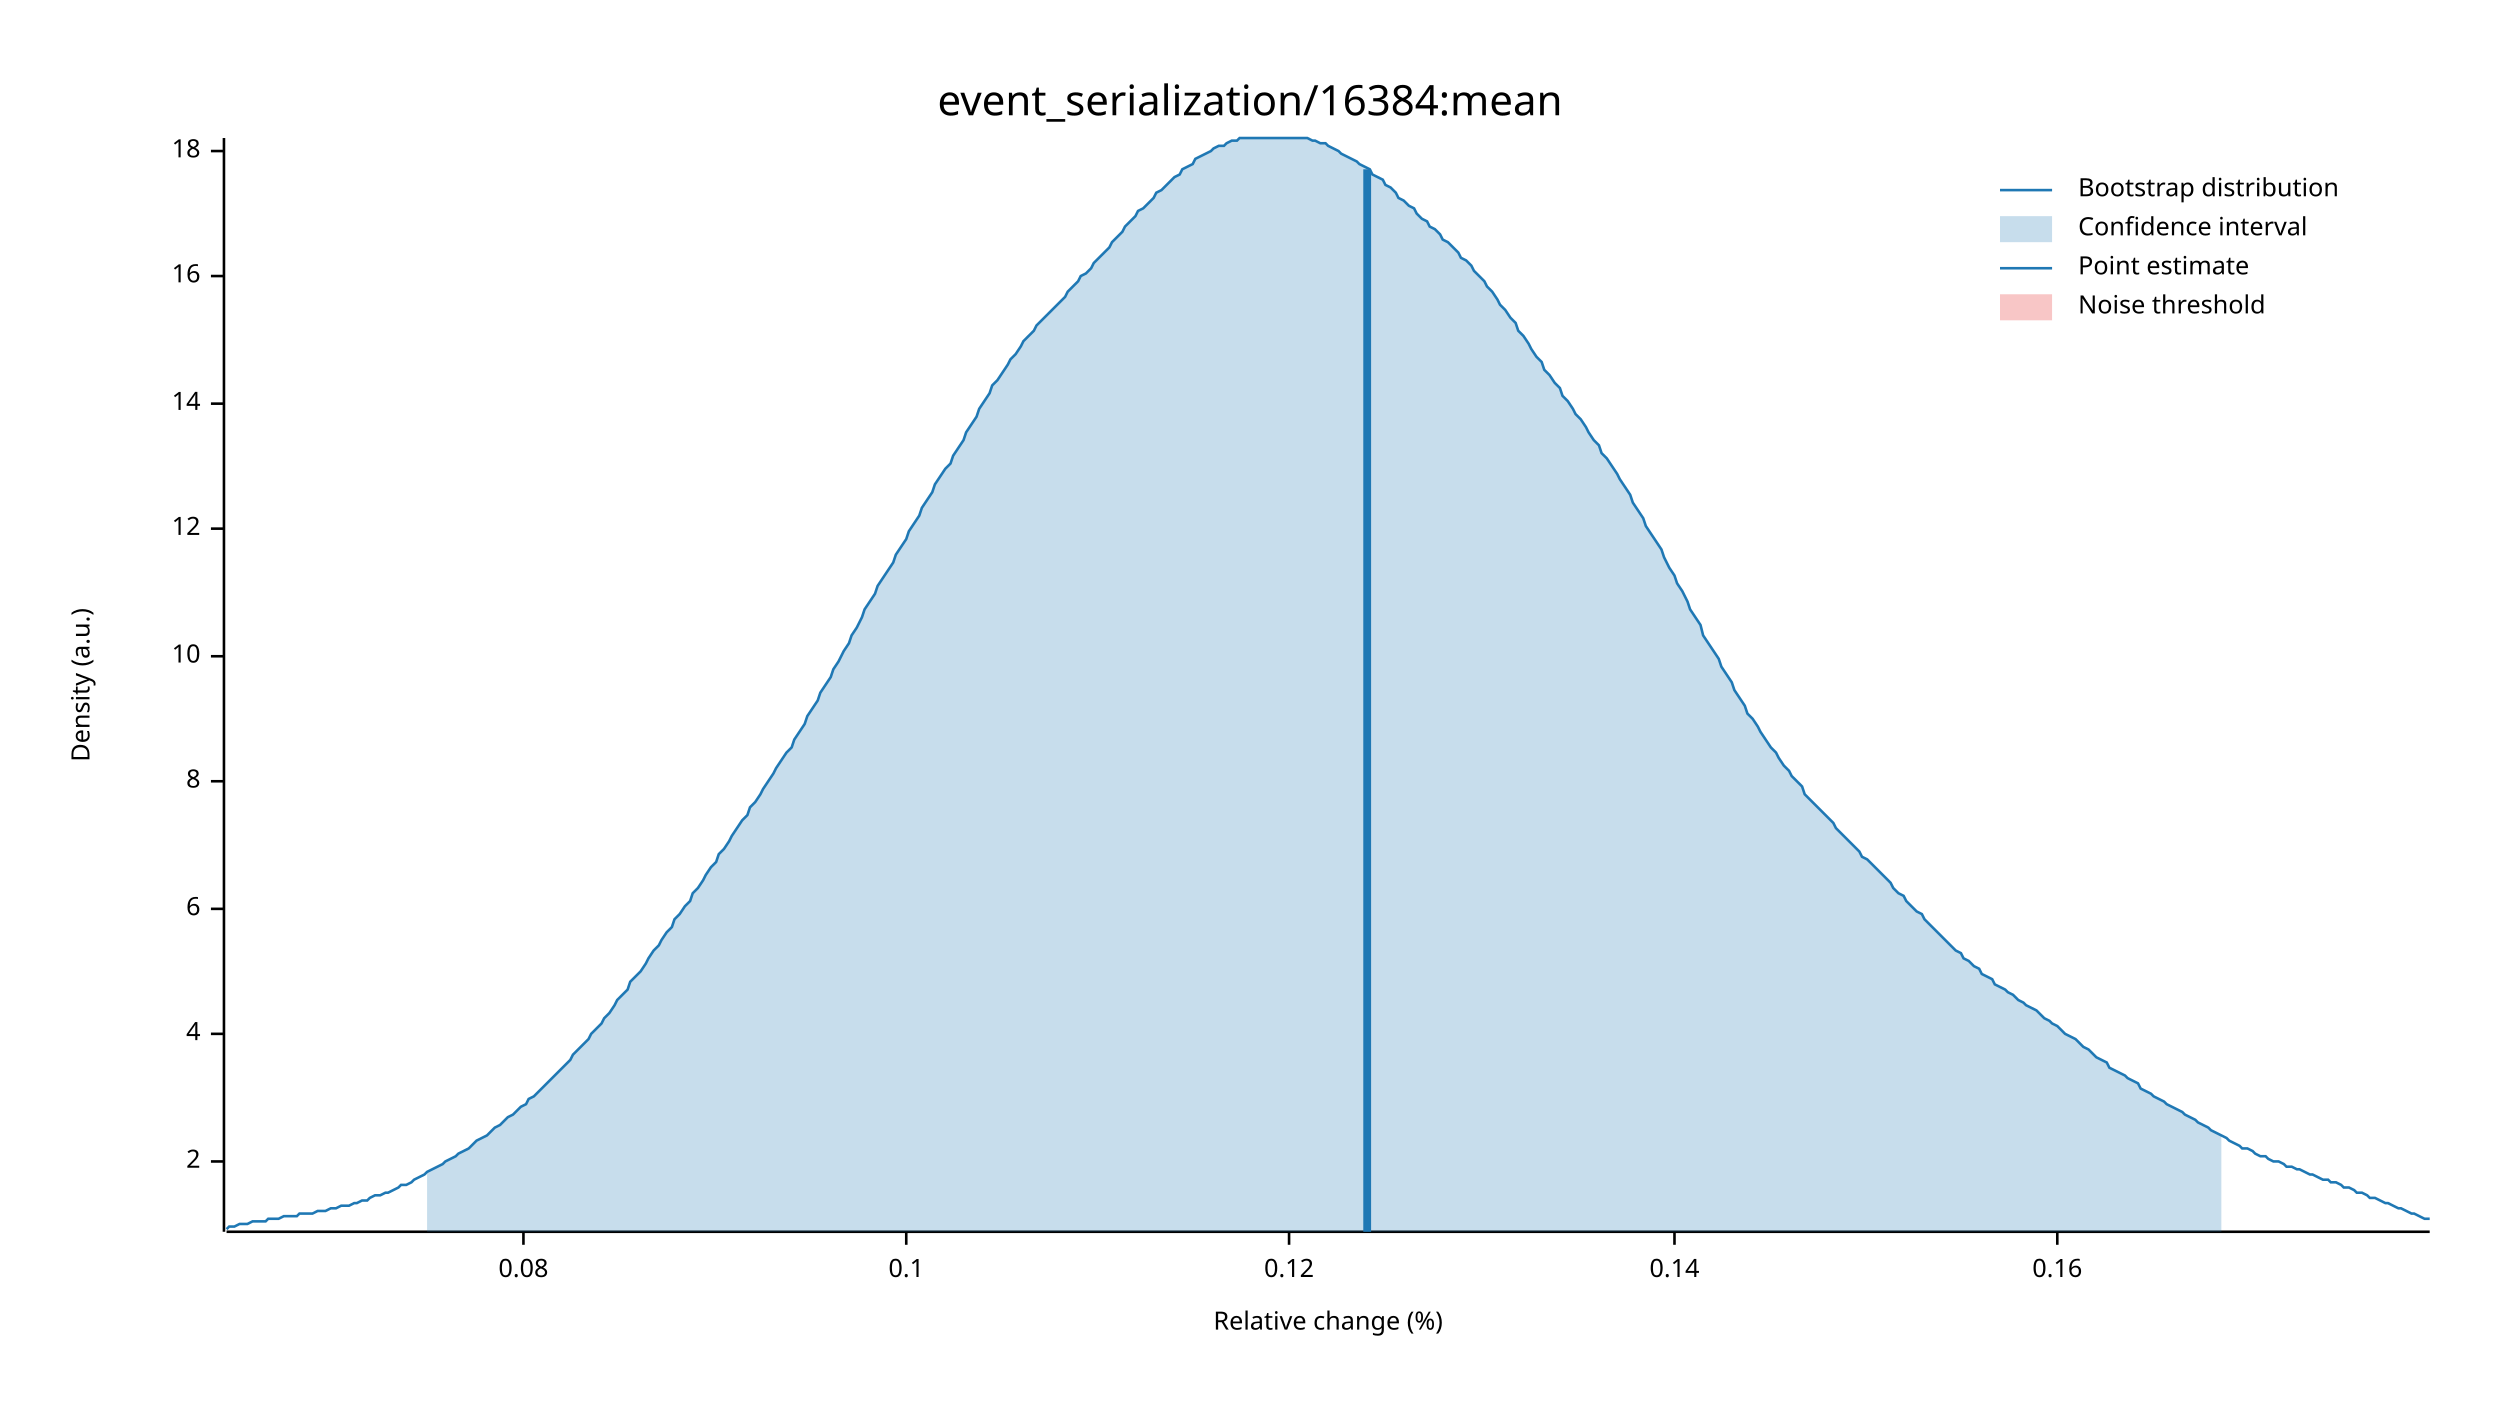
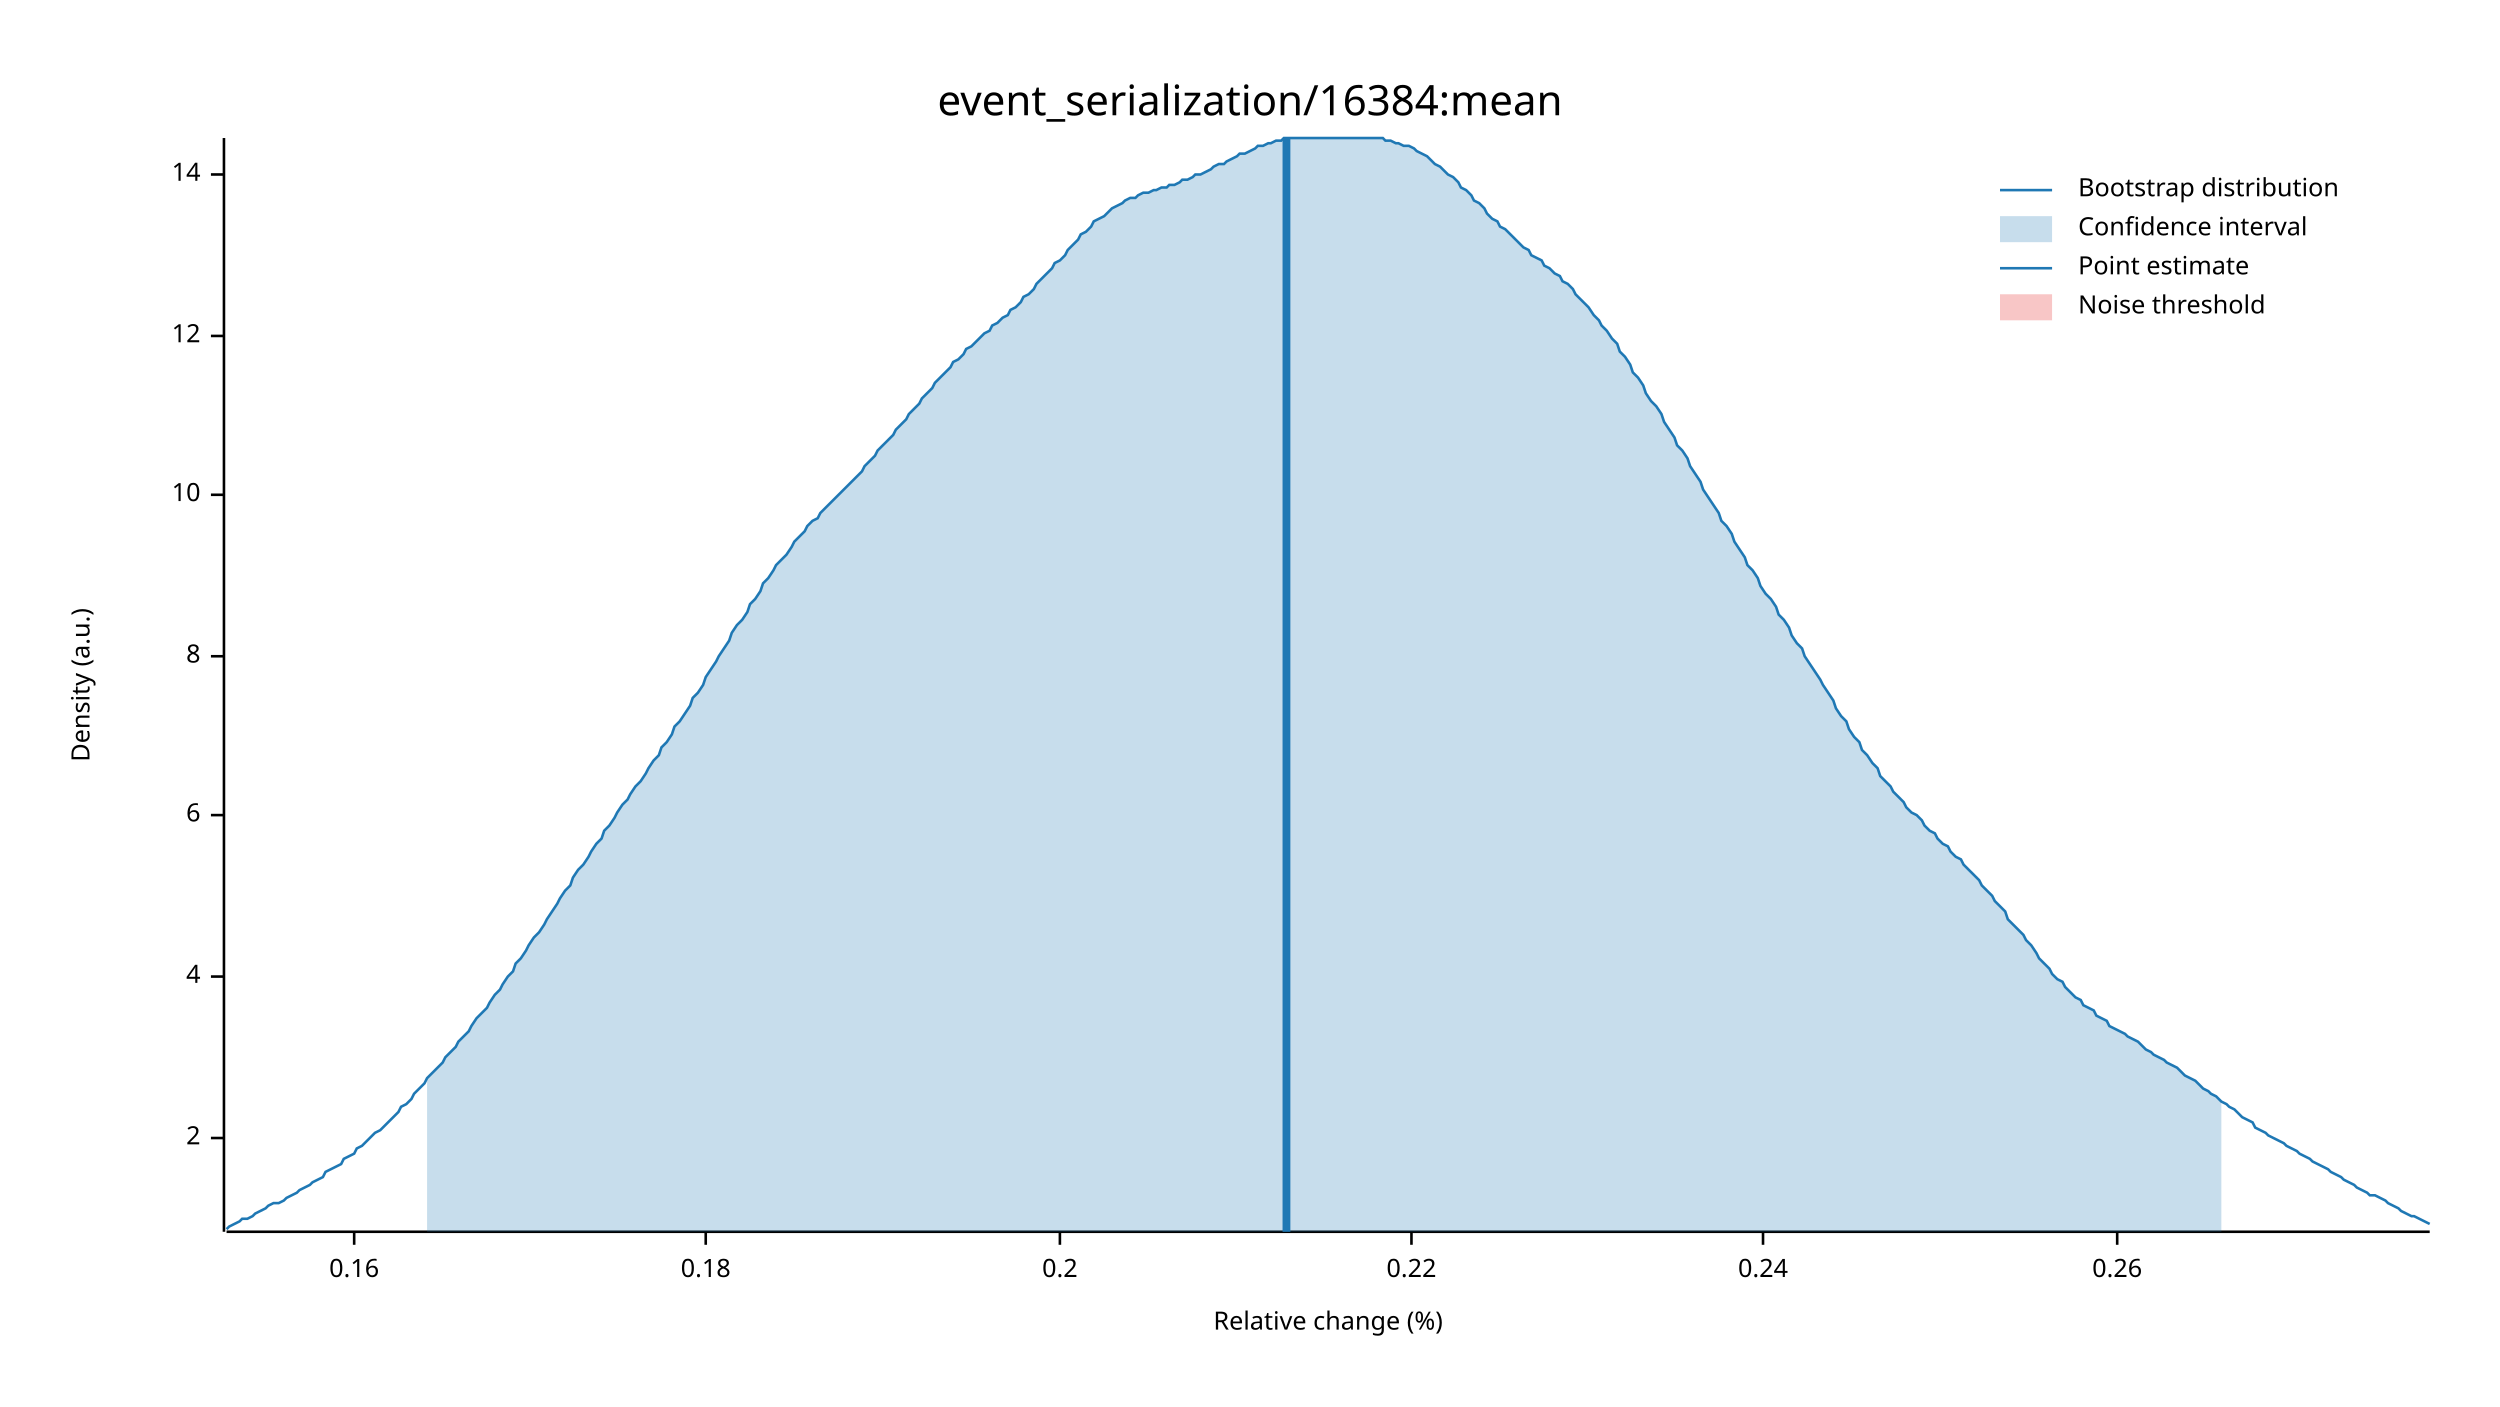
<svg xmlns="http://www.w3.org/2000/svg" width="960" height="540" viewBox="0 0 960 540">
  <text x="480" y="32" dy="0.76em" text-anchor="middle" font-family="sans-serif" font-size="16.129" opacity="1" fill="#000000">
event_serialization/16384:mean
</text>
  <text x="27" y="263" dy="0.76em" text-anchor="middle" font-family="sans-serif" font-size="9.677" opacity="1" fill="#000000" transform="rotate(270, 27, 263)">
Density (a.u.)
</text>
  <text x="510" y="513" dy="-0.5ex" text-anchor="middle" font-family="sans-serif" font-size="9.677" opacity="1" fill="#000000">
Relative change (%)
</text>
  <polyline fill="none" opacity="1" stroke="#000000" stroke-width="1" points="86,53 86,473 " />
-   <text x="77" y="446" dy="0.5ex" text-anchor="end" font-family="sans-serif" font-size="9.677" opacity="1" fill="#000000">
+   <text x="77" y="437" dy="0.5ex" text-anchor="end" font-family="sans-serif" font-size="9.677" opacity="1" fill="#000000">
2
</text>
-   <polyline fill="none" opacity="1" stroke="#000000" stroke-width="1" points="81,446 86,446 " />
-   <text x="77" y="397" dy="0.5ex" text-anchor="end" font-family="sans-serif" font-size="9.677" opacity="1" fill="#000000">
+   <polyline fill="none" opacity="1" stroke="#000000" stroke-width="1" points="81,437 86,437 " />
+   <text x="77" y="375" dy="0.5ex" text-anchor="end" font-family="sans-serif" font-size="9.677" opacity="1" fill="#000000">
4
</text>
-   <polyline fill="none" opacity="1" stroke="#000000" stroke-width="1" points="81,397 86,397 " />
-   <text x="77" y="349" dy="0.5ex" text-anchor="end" font-family="sans-serif" font-size="9.677" opacity="1" fill="#000000">
+   <polyline fill="none" opacity="1" stroke="#000000" stroke-width="1" points="81,375 86,375 " />
+   <text x="77" y="313" dy="0.5ex" text-anchor="end" font-family="sans-serif" font-size="9.677" opacity="1" fill="#000000">
6
</text>
-   <polyline fill="none" opacity="1" stroke="#000000" stroke-width="1" points="81,349 86,349 " />
-   <text x="77" y="300" dy="0.5ex" text-anchor="end" font-family="sans-serif" font-size="9.677" opacity="1" fill="#000000">
+   <polyline fill="none" opacity="1" stroke="#000000" stroke-width="1" points="81,313 86,313 " />
+   <text x="77" y="252" dy="0.5ex" text-anchor="end" font-family="sans-serif" font-size="9.677" opacity="1" fill="#000000">
8
</text>
-   <polyline fill="none" opacity="1" stroke="#000000" stroke-width="1" points="81,300 86,300 " />
-   <text x="77" y="252" dy="0.5ex" text-anchor="end" font-family="sans-serif" font-size="9.677" opacity="1" fill="#000000">
+   <polyline fill="none" opacity="1" stroke="#000000" stroke-width="1" points="81,252 86,252 " />
+   <text x="77" y="190" dy="0.5ex" text-anchor="end" font-family="sans-serif" font-size="9.677" opacity="1" fill="#000000">
10
</text>
-   <polyline fill="none" opacity="1" stroke="#000000" stroke-width="1" points="81,252 86,252 " />
-   <text x="77" y="203" dy="0.5ex" text-anchor="end" font-family="sans-serif" font-size="9.677" opacity="1" fill="#000000">
+   <polyline fill="none" opacity="1" stroke="#000000" stroke-width="1" points="81,190 86,190 " />
+   <text x="77" y="129" dy="0.5ex" text-anchor="end" font-family="sans-serif" font-size="9.677" opacity="1" fill="#000000">
12
</text>
-   <polyline fill="none" opacity="1" stroke="#000000" stroke-width="1" points="81,203 86,203 " />
-   <text x="77" y="155" dy="0.5ex" text-anchor="end" font-family="sans-serif" font-size="9.677" opacity="1" fill="#000000">
+   <polyline fill="none" opacity="1" stroke="#000000" stroke-width="1" points="81,129 86,129 " />
+   <text x="77" y="67" dy="0.5ex" text-anchor="end" font-family="sans-serif" font-size="9.677" opacity="1" fill="#000000">
14
</text>
-   <polyline fill="none" opacity="1" stroke="#000000" stroke-width="1" points="81,155 86,155 " />
-   <text x="77" y="106" dy="0.5ex" text-anchor="end" font-family="sans-serif" font-size="9.677" opacity="1" fill="#000000">
- 16
- </text>
-   <polyline fill="none" opacity="1" stroke="#000000" stroke-width="1" points="81,106 86,106 " />
-   <text x="77" y="58" dy="0.5ex" text-anchor="end" font-family="sans-serif" font-size="9.677" opacity="1" fill="#000000">
- 18
- </text>
-   <polyline fill="none" opacity="1" stroke="#000000" stroke-width="1" points="81,58 86,58 " />
+   <polyline fill="none" opacity="1" stroke="#000000" stroke-width="1" points="81,67 86,67 " />
  <polyline fill="none" opacity="1" stroke="#000000" stroke-width="1" points="87,473 933,473 " />
-   <text x="201" y="483" dy="0.76em" text-anchor="middle" font-family="sans-serif" font-size="9.677" opacity="1" fill="#000000">
- 0.08
- </text>
-   <polyline fill="none" opacity="1" stroke="#000000" stroke-width="1" points="201,473 201,478 " />
-   <text x="348" y="483" dy="0.76em" text-anchor="middle" font-family="sans-serif" font-size="9.677" opacity="1" fill="#000000">
- 0.1
- </text>
-   <polyline fill="none" opacity="1" stroke="#000000" stroke-width="1" points="348,473 348,478 " />
-   <text x="495" y="483" dy="0.76em" text-anchor="middle" font-family="sans-serif" font-size="9.677" opacity="1" fill="#000000">
- 0.12
- </text>
-   <polyline fill="none" opacity="1" stroke="#000000" stroke-width="1" points="495,473 495,478 " />
-   <text x="643" y="483" dy="0.76em" text-anchor="middle" font-family="sans-serif" font-size="9.677" opacity="1" fill="#000000">
- 0.14
- </text>
-   <polyline fill="none" opacity="1" stroke="#000000" stroke-width="1" points="643,473 643,478 " />
-   <text x="790" y="483" dy="0.76em" text-anchor="middle" font-family="sans-serif" font-size="9.677" opacity="1" fill="#000000">
+   <text x="136" y="483" dy="0.76em" text-anchor="middle" font-family="sans-serif" font-size="9.677" opacity="1" fill="#000000">
0.16
</text>
-   <polyline fill="none" opacity="1" stroke="#000000" stroke-width="1" points="790,473 790,478 " />
-   <polyline fill="none" opacity="1" stroke="#1F78B4" stroke-width="1" points="87,472 88,471 90,471 92,470 93,470 95,470 97,469 98,469 100,469 102,469 103,468 105,468 107,468 109,467 110,467 112,467 114,467 115,466 117,466 119,466 120,466 122,465 124,465 125,465 127,464 129,464 131,463 132,463 134,463 136,462 137,462 139,461 141,461 142,460 144,459 146,459 148,458 149,458 151,457 153,456 154,455 156,455 158,454 159,453 161,452 163,451 164,450 166,449 168,448 170,447 171,446 173,445 175,444 176,443 178,442 180,441 181,440 183,438 185,437 187,436 188,435 190,433 192,432 193,431 195,429 197,428 198,427 200,425 202,424 203,422 205,421 207,419 209,417 210,416 212,414 214,412 215,411 217,409 219,407 220,405 222,403 224,401 226,399 227,397 229,395 231,393 232,391 234,389 236,386 237,384 239,382 241,380 242,377 244,375 246,373 248,370 249,368 251,365 253,363 254,361 256,358 258,356 259,353 261,351 263,348 265,346 266,343 268,341 270,338 271,336 273,333 275,331 276,328 278,326 280,323 281,321 283,318 285,315 287,313 288,310 290,308 292,305 293,303 295,300 297,297 298,295 300,292 302,289 304,287 305,284 307,281 309,278 310,275 312,272 314,269 315,266 317,263 319,260 320,257 322,254 324,250 326,247 327,244 329,241 331,237 332,234 334,231 336,228 337,225 339,222 341,219 343,216 344,213 346,210 348,207 349,204 351,201 353,198 354,195 356,192 358,189 359,186 361,183 363,180 365,178 366,175 368,172 370,169 371,166 373,163 375,160 376,157 378,154 380,151 381,148 383,146 385,143 387,140 388,138 390,136 392,133 393,131 395,129 397,127 398,125 400,123 402,121 404,119 405,118 407,116 409,114 410,112 412,110 414,108 415,106 417,105 419,103 420,101 422,99 424,97 426,95 427,93 429,91 431,89 432,87 434,85 436,83 437,81 439,80 441,78 443,76 444,74 446,73 448,71 449,70 451,68 453,67 454,65 456,64 458,63 459,61 461,60 463,59 465,58 466,57 468,56 470,56 471,55 473,54 475,54 476,53 478,53 480,53 482,53 483,53 485,53 487,53 488,53 490,53 492,53 493,53 495,53 497,53 498,53 500,53 502,53 504,54 505,54 507,55 509,55 510,56 512,57 514,58 515,59 517,60 519,61 521,62 522,63 524,64 526,65 527,67 529,68 531,69 532,71 534,72 536,74 537,76 539,77 541,79 543,80 544,82 546,84 548,85 549,87 551,88 553,90 554,92 556,93 558,95 560,97 561,99 563,100 565,102 566,104 568,106 570,108 571,110 573,112 575,115 576,117 578,119 580,122 582,124 583,127 585,129 587,132 588,134 590,137 592,139 593,142 595,144 597,147 599,149 600,152 602,154 604,157 605,159 607,161 609,164 610,166 612,169 614,171 615,174 617,176 619,179 621,182 622,184 624,187 626,190 627,193 629,196 631,199 632,202 634,205 636,208 638,211 639,214 641,218 643,221 644,224 646,227 648,231 649,234 651,237 653,240 654,244 656,247 658,250 660,253 661,256 663,259 665,262 666,265 668,268 670,271 671,274 673,276 675,279 676,281 678,284 680,287 682,289 683,291 685,294 687,296 688,298 690,300 692,302 693,305 695,307 697,309 699,311 700,312 702,314 704,316 705,318 707,320 709,322 710,323 712,325 714,327 715,329 717,330 719,332 721,334 722,335 724,337 726,339 727,341 729,343 731,344 732,346 734,348 736,350 738,351 739,353 741,355 743,357 744,358 746,360 748,362 749,363 751,365 753,366 754,368 756,369 758,371 760,372 761,374 763,375 765,376 766,378 768,379 770,380 771,381 773,382 775,384 777,385 778,386 780,387 782,388 783,389 785,391 787,392 788,393 790,394 792,396 793,397 795,398 797,399 799,401 800,402 802,403 804,405 805,406 807,407 809,408 810,410 812,411 814,412 816,413 817,414 819,415 821,416 822,418 824,419 826,420 827,421 829,422 831,423 832,424 834,425 836,426 838,427 839,428 841,429 843,430 844,431 846,432 848,433 849,434 851,435 853,436 855,437 856,438 858,439 860,440 861,441 863,441 865,442 866,443 868,444 870,444 871,445 873,446 875,446 877,447 878,448 880,448 882,449 883,449 885,450 887,451 888,451 890,452 892,453 894,453 895,454 897,454 899,455 900,456 902,456 904,457 905,458 907,458 909,459 910,460 912,460 914,461 916,462 917,462 919,463 921,464 922,464 924,465 926,466 927,466 929,467 931,468 933,468 " />
-   <polygon opacity="0.25" fill="#1F78B4" points="164,450 166,449 168,448 170,447 171,446 173,445 175,444 176,443 178,442 180,441 181,440 183,438 185,437 187,436 188,435 190,433 192,432 193,431 195,429 197,428 198,427 200,425 202,424 203,422 205,421 207,419 209,417 210,416 212,414 214,412 215,411 217,409 219,407 220,405 222,403 224,401 226,399 227,397 229,395 231,393 232,391 234,389 236,386 237,384 239,382 241,380 242,377 244,375 246,373 248,370 249,368 251,365 253,363 254,361 256,358 258,356 259,353 261,351 263,348 265,346 266,343 268,341 270,338 271,336 273,333 275,331 276,328 278,326 280,323 281,321 283,318 285,315 287,313 288,310 290,308 292,305 293,303 295,300 297,297 298,295 300,292 302,289 304,287 305,284 307,281 309,278 310,275 312,272 314,269 315,266 317,263 319,260 320,257 322,254 324,250 326,247 327,244 329,241 331,237 332,234 334,231 336,228 337,225 339,222 341,219 343,216 344,213 346,210 348,207 349,204 351,201 353,198 354,195 356,192 358,189 359,186 361,183 363,180 365,178 366,175 368,172 370,169 371,166 373,163 375,160 376,157 378,154 380,151 381,148 383,146 385,143 387,140 388,138 390,136 392,133 393,131 395,129 397,127 398,125 400,123 402,121 404,119 405,118 407,116 409,114 410,112 412,110 414,108 415,106 417,105 419,103 420,101 422,99 424,97 426,95 427,93 429,91 431,89 432,87 434,85 436,83 437,81 439,80 441,78 443,76 444,74 446,73 448,71 449,70 451,68 453,67 454,65 456,64 458,63 459,61 461,60 463,59 465,58 466,57 468,56 470,56 471,55 473,54 475,54 476,53 478,53 480,53 482,53 483,53 485,53 487,53 488,53 490,53 492,53 493,53 495,53 497,53 498,53 500,53 502,53 504,54 505,54 507,55 509,55 510,56 512,57 514,58 515,59 517,60 519,61 521,62 522,63 524,64 526,65 527,67 529,68 531,69 532,71 534,72 536,74 537,76 539,77 541,79 543,80 544,82 546,84 548,85 549,87 551,88 553,90 554,92 556,93 558,95 560,97 561,99 563,100 565,102 566,104 568,106 570,108 571,110 573,112 575,115 576,117 578,119 580,122 582,124 583,127 585,129 587,132 588,134 590,137 592,139 593,142 595,144 597,147 599,149 600,152 602,154 604,157 605,159 607,161 609,164 610,166 612,169 614,171 615,174 617,176 619,179 621,182 622,184 624,187 626,190 627,193 629,196 631,199 632,202 634,205 636,208 638,211 639,214 641,218 643,221 644,224 646,227 648,231 649,234 651,237 653,240 654,244 656,247 658,250 660,253 661,256 663,259 665,262 666,265 668,268 670,271 671,274 673,276 675,279 676,281 678,284 680,287 682,289 683,291 685,294 687,296 688,298 690,300 692,302 693,305 695,307 697,309 699,311 700,312 702,314 704,316 705,318 707,320 709,322 710,323 712,325 714,327 715,329 717,330 719,332 721,334 722,335 724,337 726,339 727,341 729,343 731,344 732,346 734,348 736,350 738,351 739,353 741,355 743,357 744,358 746,360 748,362 749,363 751,365 753,366 754,368 756,369 758,371 760,372 761,374 763,375 765,376 766,378 768,379 770,380 771,381 773,382 775,384 777,385 778,386 780,387 782,388 783,389 785,391 787,392 788,393 790,394 792,396 793,397 795,398 797,399 799,401 800,402 802,403 804,405 805,406 807,407 809,408 810,410 812,411 814,412 816,413 817,414 819,415 821,416 822,418 824,419 826,420 827,421 829,422 831,423 832,424 834,425 836,426 838,427 839,428 841,429 843,430 844,431 846,432 848,433 849,434 851,435 853,436 853,473 164,473 " />
-   <polyline fill="none" opacity="1" stroke="#1F78B4" stroke-width="3" points="525,473 525,65 " />
+   <polyline fill="none" opacity="1" stroke="#000000" stroke-width="1" points="136,473 136,478 " />
+   <text x="271" y="483" dy="0.76em" text-anchor="middle" font-family="sans-serif" font-size="9.677" opacity="1" fill="#000000">
+ 0.18
+ </text>
+   <polyline fill="none" opacity="1" stroke="#000000" stroke-width="1" points="271,473 271,478 " />
+   <text x="407" y="483" dy="0.76em" text-anchor="middle" font-family="sans-serif" font-size="9.677" opacity="1" fill="#000000">
+ 0.2
+ </text>
+   <polyline fill="none" opacity="1" stroke="#000000" stroke-width="1" points="407,473 407,478 " />
+   <text x="542" y="483" dy="0.76em" text-anchor="middle" font-family="sans-serif" font-size="9.677" opacity="1" fill="#000000">
+ 0.22
+ </text>
+   <polyline fill="none" opacity="1" stroke="#000000" stroke-width="1" points="542,473 542,478 " />
+   <text x="677" y="483" dy="0.76em" text-anchor="middle" font-family="sans-serif" font-size="9.677" opacity="1" fill="#000000">
+ 0.24
+ </text>
+   <polyline fill="none" opacity="1" stroke="#000000" stroke-width="1" points="677,473 677,478 " />
+   <text x="813" y="483" dy="0.76em" text-anchor="middle" font-family="sans-serif" font-size="9.677" opacity="1" fill="#000000">
+ 0.26
+ </text>
+   <polyline fill="none" opacity="1" stroke="#000000" stroke-width="1" points="813,473 813,478 " />
+   <polyline fill="none" opacity="1" stroke="#1F78B4" stroke-width="1" points="87,472 88,471 90,470 92,469 93,468 95,468 97,467 98,466 100,465 102,464 103,463 105,462 107,462 109,461 110,460 112,459 114,458 115,457 117,456 119,455 120,454 122,453 124,452 125,450 127,449 129,448 131,447 132,445 134,444 136,443 137,441 139,440 141,438 142,437 144,435 146,434 148,432 149,431 151,429 153,427 154,425 156,424 158,422 159,420 161,418 163,416 164,414 166,412 168,410 170,408 171,406 173,404 175,402 176,400 178,398 180,396 181,394 183,391 185,389 187,387 188,385 190,382 192,380 193,378 195,375 197,373 198,370 200,368 202,365 203,363 205,360 207,358 209,355 210,353 212,350 214,347 215,345 217,342 219,340 220,337 222,334 224,332 226,329 227,327 229,324 231,322 232,319 234,317 236,314 237,312 239,309 241,307 242,305 244,302 246,300 248,297 249,295 251,292 253,290 254,287 256,285 258,282 259,279 261,277 263,274 265,271 266,268 268,266 270,263 271,260 273,257 275,254 276,252 278,249 280,246 281,243 283,240 285,238 287,235 288,232 290,230 292,227 293,224 295,222 297,219 298,217 300,215 302,213 304,210 305,208 307,206 309,204 310,202 312,200 314,199 315,197 317,195 319,193 320,192 322,190 324,188 326,186 327,185 329,183 331,181 332,179 334,177 336,175 337,173 339,171 341,169 343,167 344,165 346,163 348,161 349,159 351,157 353,155 354,153 356,151 358,149 359,147 361,145 363,143 365,141 366,139 368,138 370,136 371,134 373,133 375,131 376,130 378,128 380,127 381,125 383,124 385,122 387,121 388,119 390,118 392,116 393,114 395,113 397,111 398,109 400,107 402,105 404,103 405,101 407,100 409,98 410,96 412,94 414,92 415,90 417,89 419,87 420,85 422,84 424,83 426,81 427,80 429,79 431,78 432,77 434,76 436,76 437,75 439,74 441,74 443,73 444,73 446,72 448,72 449,71 451,71 453,70 454,69 456,69 458,68 459,67 461,67 463,66 465,65 466,64 468,63 470,63 471,62 473,61 475,60 476,59 478,59 480,58 482,57 483,56 485,56 487,55 488,55 490,54 492,54 493,53 495,53 497,53 498,53 500,53 502,53 504,53 505,53 507,53 509,53 510,53 512,53 514,53 515,53 517,53 519,53 521,53 522,53 524,53 526,53 527,53 529,53 531,53 532,54 534,54 536,55 537,55 539,56 541,56 543,57 544,58 546,59 548,60 549,61 551,63 553,64 554,65 556,67 558,68 560,70 561,72 563,73 565,75 566,77 568,78 570,80 571,82 573,84 575,85 576,87 578,88 580,90 582,92 583,93 585,95 587,96 588,98 590,99 592,100 593,102 595,103 597,105 599,106 600,108 602,109 604,111 605,113 607,115 609,117 610,118 612,121 614,123 615,125 617,127 619,130 621,132 622,135 624,137 626,140 627,143 629,145 631,148 632,151 634,154 636,156 638,159 639,162 641,165 643,168 644,171 646,173 648,176 649,179 651,182 653,185 654,188 656,191 658,194 660,197 661,200 663,202 665,205 666,208 668,211 670,214 671,217 673,219 675,222 676,225 678,228 680,230 682,233 683,236 685,238 687,241 688,244 690,247 692,249 693,252 695,255 697,258 699,261 700,263 702,266 704,269 705,272 707,275 709,277 710,280 712,283 714,285 715,288 717,290 719,293 721,295 722,298 724,300 726,302 727,304 729,306 731,308 732,310 734,312 736,313 738,315 739,317 741,319 743,320 744,322 746,324 748,325 749,327 751,329 753,330 754,332 756,334 758,336 760,338 761,340 763,342 765,344 766,346 768,348 770,350 771,353 773,355 775,357 777,359 778,361 780,363 782,366 783,368 785,370 787,372 788,374 790,376 792,377 793,379 795,381 797,383 799,384 800,386 802,387 804,388 805,390 807,391 809,392 810,394 812,395 814,396 816,397 817,398 819,399 821,400 822,401 824,403 826,404 827,405 829,406 831,407 832,408 834,409 836,410 838,412 839,413 841,414 843,415 844,416 846,418 848,419 849,420 851,421 853,423 855,424 856,425 858,426 860,428 861,429 863,430 865,431 866,433 868,434 870,435 871,436 873,437 875,438 877,439 878,440 880,441 882,442 883,443 885,444 887,445 888,446 890,447 892,448 894,449 895,450 897,451 899,452 900,453 902,454 904,455 905,456 907,457 909,458 910,459 912,459 914,460 916,461 917,462 919,463 921,464 922,465 924,466 926,467 927,467 929,468 931,469 933,470 " />
+   <polygon opacity="0.25" fill="#1F78B4" points="164,414 166,412 168,410 170,408 171,406 173,404 175,402 176,400 178,398 180,396 181,394 183,391 185,389 187,387 188,385 190,382 192,380 193,378 195,375 197,373 198,370 200,368 202,365 203,363 205,360 207,358 209,355 210,353 212,350 214,347 215,345 217,342 219,340 220,337 222,334 224,332 226,329 227,327 229,324 231,322 232,319 234,317 236,314 237,312 239,309 241,307 242,305 244,302 246,300 248,297 249,295 251,292 253,290 254,287 256,285 258,282 259,279 261,277 263,274 265,271 266,268 268,266 270,263 271,260 273,257 275,254 276,252 278,249 280,246 281,243 283,240 285,238 287,235 288,232 290,230 292,227 293,224 295,222 297,219 298,217 300,215 302,213 304,210 305,208 307,206 309,204 310,202 312,200 314,199 315,197 317,195 319,193 320,192 322,190 324,188 326,186 327,185 329,183 331,181 332,179 334,177 336,175 337,173 339,171 341,169 343,167 344,165 346,163 348,161 349,159 351,157 353,155 354,153 356,151 358,149 359,147 361,145 363,143 365,141 366,139 368,138 370,136 371,134 373,133 375,131 376,130 378,128 380,127 381,125 383,124 385,122 387,121 388,119 390,118 392,116 393,114 395,113 397,111 398,109 400,107 402,105 404,103 405,101 407,100 409,98 410,96 412,94 414,92 415,90 417,89 419,87 420,85 422,84 424,83 426,81 427,80 429,79 431,78 432,77 434,76 436,76 437,75 439,74 441,74 443,73 444,73 446,72 448,72 449,71 451,71 453,70 454,69 456,69 458,68 459,67 461,67 463,66 465,65 466,64 468,63 470,63 471,62 473,61 475,60 476,59 478,59 480,58 482,57 483,56 485,56 487,55 488,55 490,54 492,54 493,53 495,53 497,53 498,53 500,53 502,53 504,53 505,53 507,53 509,53 510,53 512,53 514,53 515,53 517,53 519,53 521,53 522,53 524,53 526,53 527,53 529,53 531,53 532,54 534,54 536,55 537,55 539,56 541,56 543,57 544,58 546,59 548,60 549,61 551,63 553,64 554,65 556,67 558,68 560,70 561,72 563,73 565,75 566,77 568,78 570,80 571,82 573,84 575,85 576,87 578,88 580,90 582,92 583,93 585,95 587,96 588,98 590,99 592,100 593,102 595,103 597,105 599,106 600,108 602,109 604,111 605,113 607,115 609,117 610,118 612,121 614,123 615,125 617,127 619,130 621,132 622,135 624,137 626,140 627,143 629,145 631,148 632,151 634,154 636,156 638,159 639,162 641,165 643,168 644,171 646,173 648,176 649,179 651,182 653,185 654,188 656,191 658,194 660,197 661,200 663,202 665,205 666,208 668,211 670,214 671,217 673,219 675,222 676,225 678,228 680,230 682,233 683,236 685,238 687,241 688,244 690,247 692,249 693,252 695,255 697,258 699,261 700,263 702,266 704,269 705,272 707,275 709,277 710,280 712,283 714,285 715,288 717,290 719,293 721,295 722,298 724,300 726,302 727,304 729,306 731,308 732,310 734,312 736,313 738,315 739,317 741,319 743,320 744,322 746,324 748,325 749,327 751,329 753,330 754,332 756,334 758,336 760,338 761,340 763,342 765,344 766,346 768,348 770,350 771,353 773,355 775,357 777,359 778,361 780,363 782,366 783,368 785,370 787,372 788,374 790,376 792,377 793,379 795,381 797,383 799,384 800,386 802,387 804,388 805,390 807,391 809,392 810,394 812,395 814,396 816,397 817,398 819,399 821,400 822,401 824,403 826,404 827,405 829,406 831,407 832,408 834,409 836,410 838,412 839,413 841,414 843,415 844,416 846,418 848,419 849,420 851,421 853,423 853,473 164,473 " />
+   <polyline fill="none" opacity="1" stroke="#1F78B4" stroke-width="3" points="494,473 494,53 " />
  <rect x="510" y="53" width="0" height="419" opacity="0.1" fill="#E31A1C" stroke="none" />
  <text x="798" y="68" dy="0.76em" text-anchor="start" font-family="sans-serif" font-size="9.677" opacity="1" fill="#000000">
Bootstrap distribution
</text>
  <text x="798" y="83" dy="0.76em" text-anchor="start" font-family="sans-serif" font-size="9.677" opacity="1" fill="#000000">
Confidence interval
</text>
  <text x="798" y="98" dy="0.76em" text-anchor="start" font-family="sans-serif" font-size="9.677" opacity="1" fill="#000000">
Point estimate
</text>
  <text x="798" y="113" dy="0.76em" text-anchor="start" font-family="sans-serif" font-size="9.677" opacity="1" fill="#000000">
Noise threshold
</text>
  <polyline fill="none" opacity="1" stroke="#1F78B4" stroke-width="1" points="768,73 788,73 " />
  <rect x="768" y="83" width="20" height="10" opacity="0.25" fill="#1F78B4" stroke="none" />
  <polyline fill="none" opacity="1" stroke="#1F78B4" stroke-width="1" points="768,103 788,103 " />
  <rect x="768" y="113" width="20" height="10" opacity="0.25" fill="#E31A1C" stroke="none" />
</svg>
